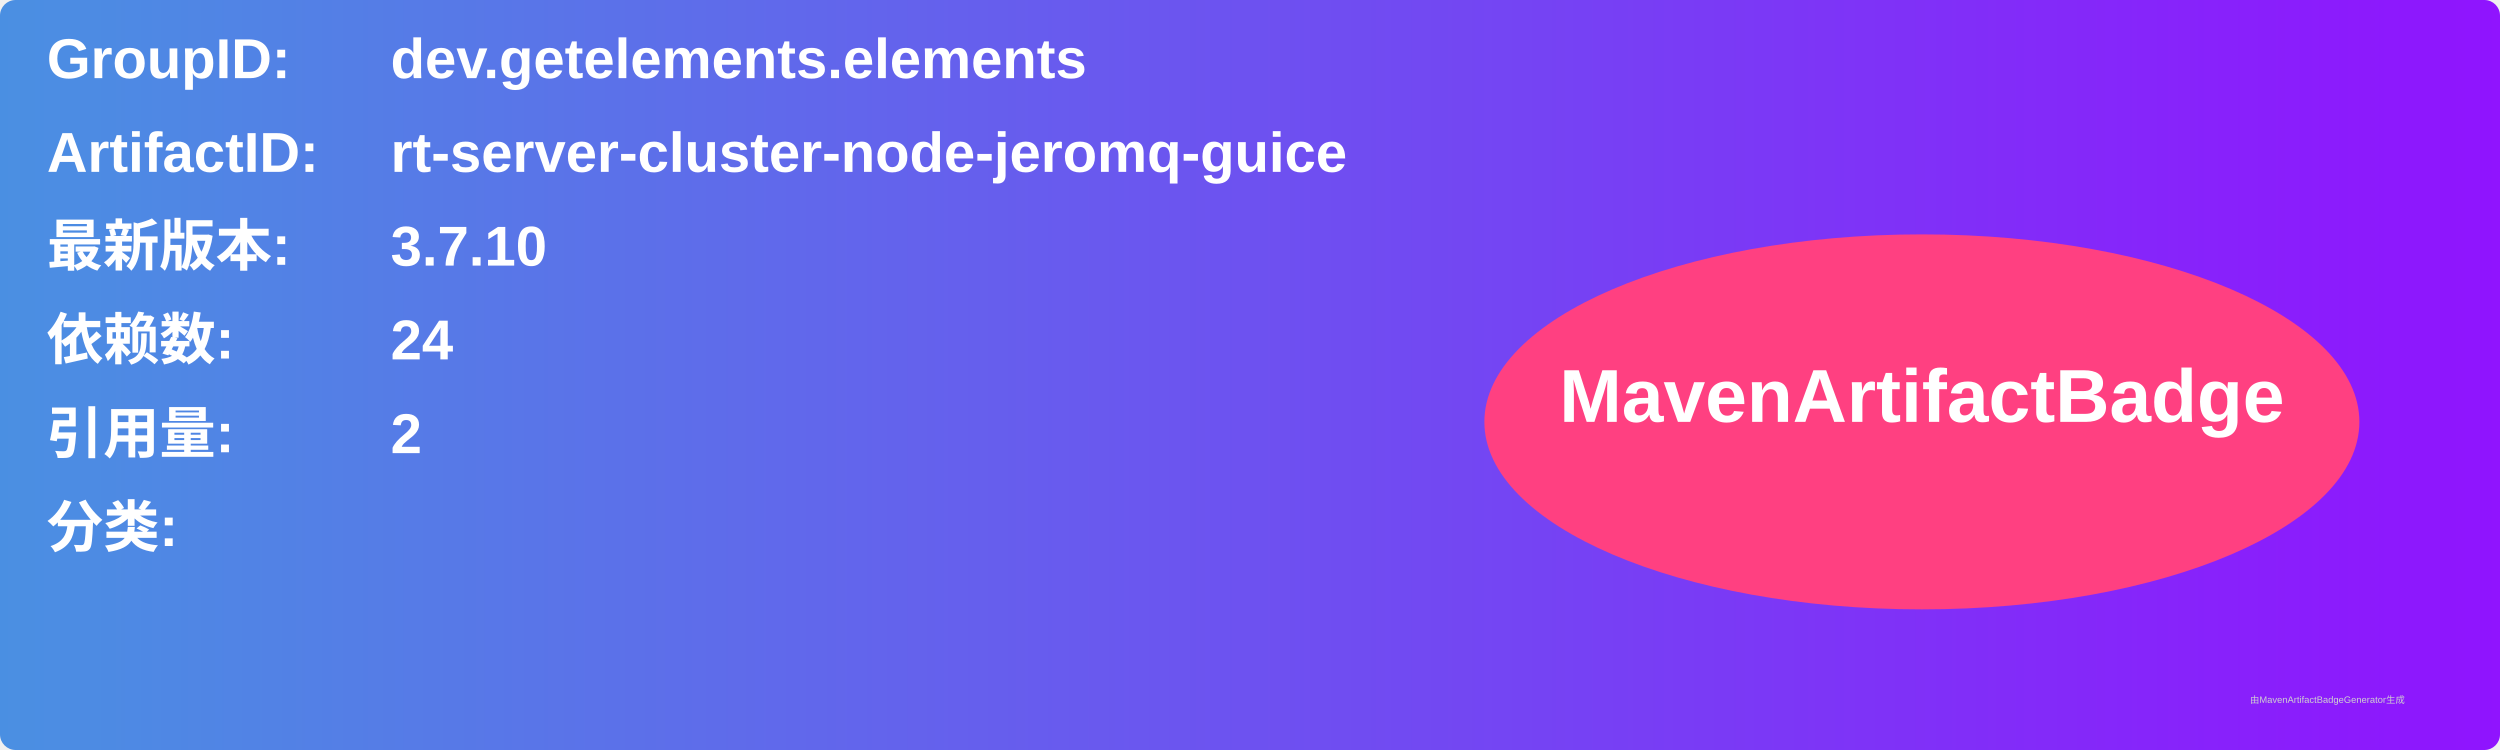
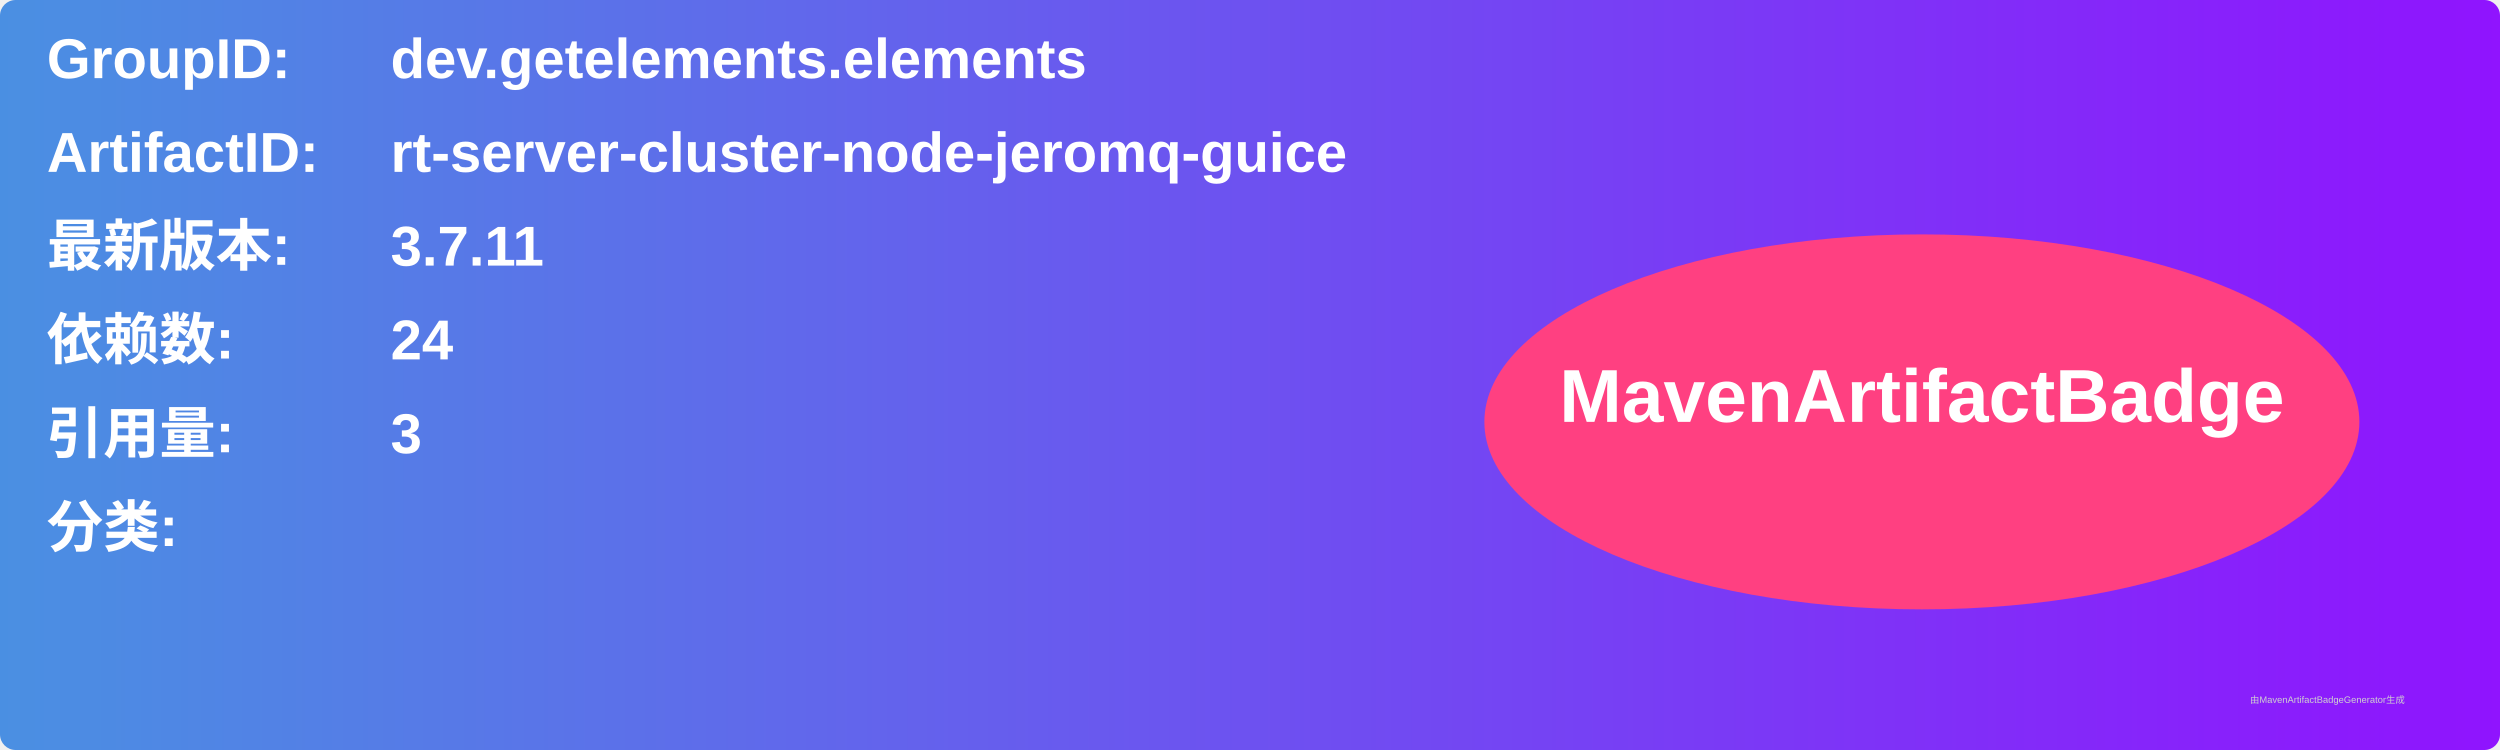
<svg xmlns="http://www.w3.org/2000/svg" width="800" height="240" viewBox="0 0 800 240">
  <linearGradient id="grad" x1="0%" y1="0%" x2="100%" y2="0%">
    <stop offset="0%" stop-color="#4a90e2" />
    <stop offset="100%" stop-color="#9013fe" />
  </linearGradient>
  <rect width="100%" height="100%" rx="5" ry="5" fill="url(#grad)" />
  <g transform="translate(15, 15)">
    <text x="0" y="10" font-family="Arial" font-size="18" fill="white" font-weight="bold" width="260">GroupID:</text>
    <text x="110" y="10" font-family="Arial" font-size="18" fill="white" font-weight="bold" width="460">dev.getelements.elements</text>
    <text x="0" y="40" font-family="Arial" font-size="18" fill="white" font-weight="bold" width="260">ArtifactID:</text>
    <text x="110" y="40" font-family="Arial" font-size="18" fill="white" font-weight="bold" width="460">rt-server-cluster-node-jeromq-guice</text>
    <text x="0" y="70" font-family="Arial" font-size="18" fill="white" font-weight="bold">最新版本:</text>
    <text x="110" y="70" font-family="Arial" font-size="18" fill="white" font-weight="bold">
-       <tspan font-weight="bold">3.7.10</tspan>
+       <tspan font-weight="bold">3.7.11</tspan>
    </text>
    <text x="0" y="100" font-family="Arial" font-size="18" fill="white" font-weight="bold">依赖数: </text>
    <text x="110" y="100" font-family="Arial" font-size="18" fill="white">
      <tspan font-weight="bold">24</tspan>
    </text>
    <text x="0" y="130" font-family="Arial" font-size="18" fill="white" font-weight="bold">引用量: </text>
    <text x="110" y="130" font-family="Arial" font-size="18" fill="white">
-       <tspan font-weight="bold">2</tspan>
+       <tspan font-weight="bold">3</tspan>
    </text>
    <text x="0" y="160" font-family="Arial" font-size="18" fill="white" font-weight="bold">分类:</text>
    <text x="10" y="190" font-family="Arial" font-size="10" fill="white">
      <tspan font-weight="bold" />
    </text>
    <ellipse cx="600" cy="120" rx="140" ry="60" fill="#ff4081" />
    <text x="600" y="120" text-anchor="middle" font-family="Arial" font-size="24" fill="white" font-weight="bold">MavenArtifactBadge</text>
  </g>
  <text x="720" y="225" font-family="Arial" font-size="3" fill="#d0d0d0">由MavenArtifactBadgeGenerator生成</text>
</svg>
